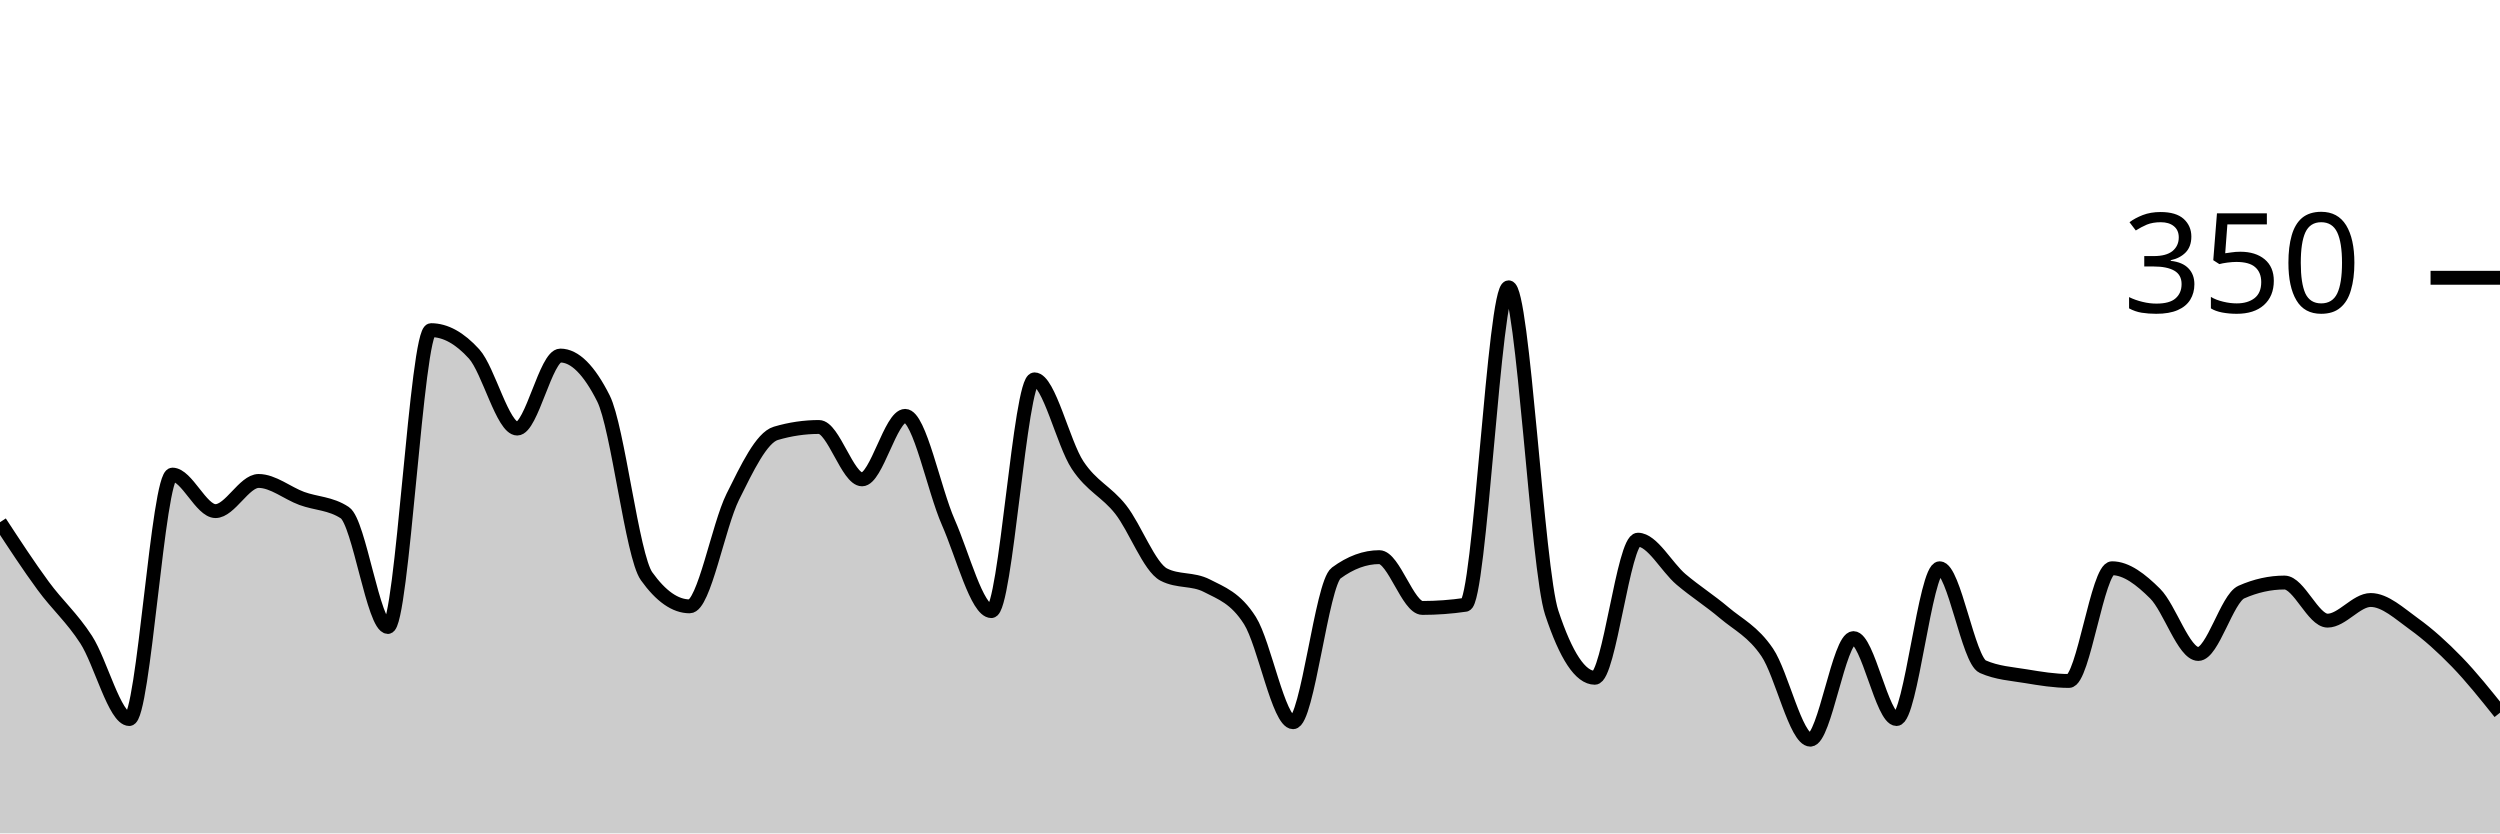
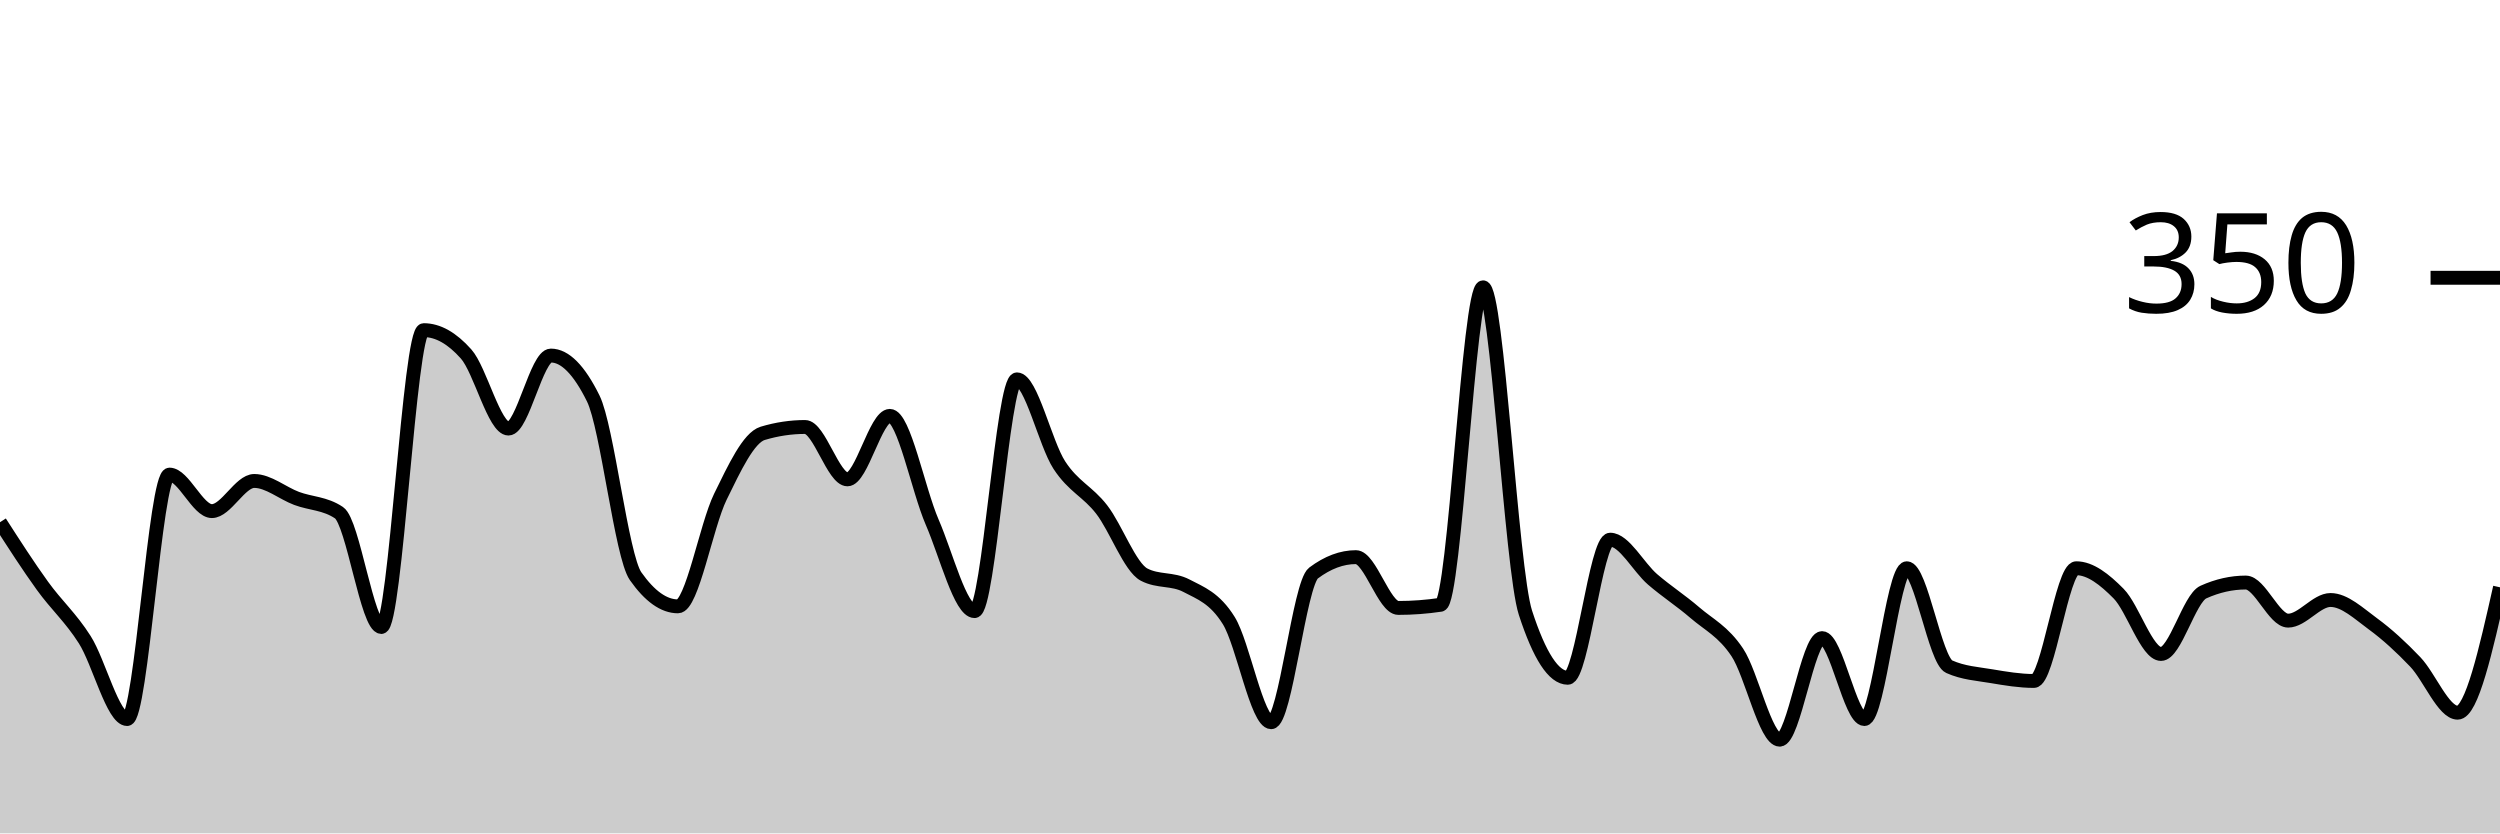
<svg xmlns="http://www.w3.org/2000/svg" viewBox="0 0 180 60">
  <g transform="translate(0,20)">
-     <path class="area" fill="rgba(0, 0, 0, 0.2)" d="M0,17.6C1.034,19.181,2.069,20.762,3.103,22.171C4.138,23.581,5.172,24.457,6.207,26.057C7.241,27.657,8.276,31.771,9.31,31.771C10.345,31.771,11.379,14.171,12.414,14.171C13.448,14.171,14.483,16.8,15.517,16.8C16.552,16.8,17.586,14.629,18.621,14.629C19.655,14.629,20.69,15.505,21.724,15.886C22.759,16.267,23.793,16.229,24.828,16.914C25.862,17.6,26.897,25.143,27.931,25.143C28.966,25.143,30,3.771,31.034,3.771C32.069,3.771,33.103,4.343,34.138,5.486C35.172,6.629,36.207,10.857,37.241,10.857C38.276,10.857,39.31,5.6,40.345,5.6C41.379,5.6,42.414,6.629,43.448,8.686C44.483,10.743,45.517,20.038,46.552,21.486C47.586,22.933,48.621,23.657,49.655,23.657C50.69,23.657,51.724,17.848,52.759,15.771C53.793,13.695,54.828,11.505,55.862,11.2C56.897,10.895,57.931,10.743,58.966,10.743C60,10.743,61.034,14.514,62.069,14.514C63.103,14.514,64.138,9.943,65.172,9.943C66.207,9.943,67.241,15.257,68.276,17.6C69.31,19.943,70.345,24,71.379,24C72.414,24,73.448,7.314,74.483,7.314C75.517,7.314,76.552,11.924,77.586,13.486C78.621,15.048,79.655,15.371,80.69,16.686C81.724,18,82.759,20.838,83.793,21.371C84.828,21.905,85.862,21.638,86.897,22.171C87.931,22.705,88.966,23.048,90,24.686C91.034,26.324,92.069,32,93.103,32C94.138,32,95.172,22.019,96.207,21.257C97.241,20.495,98.276,20.114,99.31,20.114C100.345,20.114,101.379,23.771,102.414,23.771C103.448,23.771,104.483,23.695,105.517,23.543C106.552,23.39,107.586,0.686,108.621,0.686C109.655,0.686,110.69,20.99,111.724,24.114C112.759,27.238,113.793,28.8,114.828,28.8C115.862,28.8,116.897,18.857,117.931,18.857C118.966,18.857,120,20.838,121.034,21.714C122.069,22.59,123.103,23.238,124.138,24.114C125.172,24.99,126.207,25.448,127.241,26.971C128.276,28.495,129.31,33.257,130.345,33.257C131.379,33.257,132.414,25.943,133.448,25.943C134.483,25.943,135.517,31.771,136.552,31.771C137.586,31.771,138.621,20.914,139.655,20.914C140.69,20.914,141.724,27.543,142.759,28C143.793,28.457,144.828,28.514,145.862,28.686C146.897,28.857,147.931,29.029,148.966,29.029C150,29.029,151.034,20.914,152.069,20.914C153.103,20.914,154.138,21.714,155.172,22.743C156.207,23.771,157.241,27.086,158.276,27.086C159.31,27.086,160.345,23.086,161.379,22.629C162.414,22.171,163.448,21.943,164.483,21.943C165.517,21.943,166.552,24.686,167.586,24.686C168.621,24.686,169.655,23.2,170.69,23.2C171.724,23.2,172.759,24.171,173.793,24.914C174.828,25.657,175.862,26.59,176.897,27.657C177.931,28.724,178.966,30.019,180,31.314L180,40C178.966,40,177.931,40,176.897,40C175.862,40,174.828,40,173.793,40C172.759,40,171.724,40,170.69,40C169.655,40,168.621,40,167.586,40C166.552,40,165.517,40,164.483,40C163.448,40,162.414,40,161.379,40C160.345,40,159.31,40,158.276,40C157.241,40,156.207,40,155.172,40C154.138,40,153.103,40,152.069,40C151.034,40,150,40,148.966,40C147.931,40,146.897,40,145.862,40C144.828,40,143.793,40,142.759,40C141.724,40,140.69,40,139.655,40C138.621,40,137.586,40,136.552,40C135.517,40,134.483,40,133.448,40C132.414,40,131.379,40,130.345,40C129.31,40,128.276,40,127.241,40C126.207,40,125.172,40,124.138,40C123.103,40,122.069,40,121.034,40C120,40,118.966,40,117.931,40C116.897,40,115.862,40,114.828,40C113.793,40,112.759,40,111.724,40C110.69,40,109.655,40,108.621,40C107.586,40,106.552,40,105.517,40C104.483,40,103.448,40,102.414,40C101.379,40,100.345,40,99.31,40C98.276,40,97.241,40,96.207,40C95.172,40,94.138,40,93.103,40C92.069,40,91.034,40,90,40C88.966,40,87.931,40,86.897,40C85.862,40,84.828,40,83.793,40C82.759,40,81.724,40,80.69,40C79.655,40,78.621,40,77.586,40C76.552,40,75.517,40,74.483,40C73.448,40,72.414,40,71.379,40C70.345,40,69.31,40,68.276,40C67.241,40,66.207,40,65.172,40C64.138,40,63.103,40,62.069,40C61.034,40,60,40,58.966,40C57.931,40,56.897,40,55.862,40C54.828,40,53.793,40,52.759,40C51.724,40,50.69,40,49.655,40C48.621,40,47.586,40,46.552,40C45.517,40,44.483,40,43.448,40C42.414,40,41.379,40,40.345,40C39.31,40,38.276,40,37.241,40C36.207,40,35.172,40,34.138,40C33.103,40,32.069,40,31.034,40C30,40,28.966,40,27.931,40C26.897,40,25.862,40,24.828,40C23.793,40,22.759,40,21.724,40C20.69,40,19.655,40,18.621,40C17.586,40,16.552,40,15.517,40C14.483,40,13.448,40,12.414,40C11.379,40,10.345,40,9.31,40C8.276,40,7.241,40,6.207,40C5.172,40,4.138,40,3.103,40C2.069,40,1.034,40,0,40Z" />
-     <path class="line" stroke="black" fill="none" d="M0,17.6C1.034,19.181,2.069,20.762,3.103,22.171C4.138,23.581,5.172,24.457,6.207,26.057C7.241,27.657,8.276,31.771,9.31,31.771C10.345,31.771,11.379,14.171,12.414,14.171C13.448,14.171,14.483,16.8,15.517,16.8C16.552,16.8,17.586,14.629,18.621,14.629C19.655,14.629,20.69,15.505,21.724,15.886C22.759,16.267,23.793,16.229,24.828,16.914C25.862,17.6,26.897,25.143,27.931,25.143C28.966,25.143,30,3.771,31.034,3.771C32.069,3.771,33.103,4.343,34.138,5.486C35.172,6.629,36.207,10.857,37.241,10.857C38.276,10.857,39.31,5.6,40.345,5.6C41.379,5.6,42.414,6.629,43.448,8.686C44.483,10.743,45.517,20.038,46.552,21.486C47.586,22.933,48.621,23.657,49.655,23.657C50.69,23.657,51.724,17.848,52.759,15.771C53.793,13.695,54.828,11.505,55.862,11.2C56.897,10.895,57.931,10.743,58.966,10.743C60,10.743,61.034,14.514,62.069,14.514C63.103,14.514,64.138,9.943,65.172,9.943C66.207,9.943,67.241,15.257,68.276,17.6C69.31,19.943,70.345,24,71.379,24C72.414,24,73.448,7.314,74.483,7.314C75.517,7.314,76.552,11.924,77.586,13.486C78.621,15.048,79.655,15.371,80.69,16.686C81.724,18,82.759,20.838,83.793,21.371C84.828,21.905,85.862,21.638,86.897,22.171C87.931,22.705,88.966,23.048,90,24.686C91.034,26.324,92.069,32,93.103,32C94.138,32,95.172,22.019,96.207,21.257C97.241,20.495,98.276,20.114,99.31,20.114C100.345,20.114,101.379,23.771,102.414,23.771C103.448,23.771,104.483,23.695,105.517,23.543C106.552,23.39,107.586,0.686,108.621,0.686C109.655,0.686,110.69,20.99,111.724,24.114C112.759,27.238,113.793,28.8,114.828,28.8C115.862,28.8,116.897,18.857,117.931,18.857C118.966,18.857,120,20.838,121.034,21.714C122.069,22.59,123.103,23.238,124.138,24.114C125.172,24.99,126.207,25.448,127.241,26.971C128.276,28.495,129.31,33.257,130.345,33.257C131.379,33.257,132.414,25.943,133.448,25.943C134.483,25.943,135.517,31.771,136.552,31.771C137.586,31.771,138.621,20.914,139.655,20.914C140.69,20.914,141.724,27.543,142.759,28C143.793,28.457,144.828,28.514,145.862,28.686C146.897,28.857,147.931,29.029,148.966,29.029C150,29.029,151.034,20.914,152.069,20.914C153.103,20.914,154.138,21.714,155.172,22.743C156.207,23.771,157.241,27.086,158.276,27.086C159.31,27.086,160.345,23.086,161.379,22.629C162.414,22.171,163.448,21.943,164.483,21.943C165.517,21.943,166.552,24.686,167.586,24.686C168.621,24.686,169.655,23.2,170.69,23.2C171.724,23.2,172.759,24.171,173.793,24.914C174.828,25.657,175.862,26.59,176.897,27.657C177.931,28.724,178.966,30.019,180,31.314" />
+     <path class="area" fill="rgba(0, 0, 0, 0.2)" d="M0,17.6C1.017,19.181,2.034,20.762,3.051,22.171C4.068,23.581,5.085,24.457,6.102,26.057C7.119,27.657,8.136,31.771,9.153,31.771C10.169,31.771,11.186,14.171,12.203,14.171C13.22,14.171,14.237,16.8,15.254,16.8C16.271,16.8,17.288,14.629,18.305,14.629C19.322,14.629,20.339,15.505,21.356,15.886C22.373,16.267,23.39,16.229,24.407,16.914C25.424,17.6,26.441,25.143,27.458,25.143C28.475,25.143,29.492,3.771,30.508,3.771C31.525,3.771,32.542,4.343,33.559,5.486C34.576,6.629,35.593,10.857,36.61,10.857C37.627,10.857,38.644,5.6,39.661,5.6C40.678,5.6,41.695,6.629,42.712,8.686C43.729,10.743,44.746,20.038,45.763,21.486C46.78,22.933,47.797,23.657,48.814,23.657C49.831,23.657,50.847,17.848,51.864,15.771C52.881,13.695,53.898,11.505,54.915,11.2C55.932,10.895,56.949,10.743,57.966,10.743C58.983,10.743,60,14.514,61.017,14.514C62.034,14.514,63.051,9.943,64.068,9.943C65.085,9.943,66.102,15.257,67.119,17.6C68.136,19.943,69.153,24,70.169,24C71.186,24,72.203,7.314,73.22,7.314C74.237,7.314,75.254,11.924,76.271,13.486C77.288,15.048,78.305,15.371,79.322,16.686C80.339,18,81.356,20.838,82.373,21.371C83.39,21.905,84.407,21.638,85.424,22.171C86.441,22.705,87.458,23.048,88.475,24.686C89.492,26.324,90.508,32,91.525,32C92.542,32,93.559,22.019,94.576,21.257C95.593,20.495,96.61,20.114,97.627,20.114C98.644,20.114,99.661,23.771,100.678,23.771C101.695,23.771,102.712,23.695,103.729,23.543C104.746,23.39,105.763,0.686,106.78,0.686C107.797,0.686,108.814,20.99,109.831,24.114C110.847,27.238,111.864,28.8,112.881,28.8C113.898,28.8,114.915,18.857,115.932,18.857C116.949,18.857,117.966,20.838,118.983,21.714C120,22.59,121.017,23.238,122.034,24.114C123.051,24.99,124.068,25.448,125.085,26.971C126.102,28.495,127.119,33.257,128.136,33.257C129.153,33.257,130.169,25.943,131.186,25.943C132.203,25.943,133.22,31.771,134.237,31.771C135.254,31.771,136.271,20.914,137.288,20.914C138.305,20.914,139.322,27.543,140.339,28C141.356,28.457,142.373,28.514,143.39,28.686C144.407,28.857,145.424,29.029,146.441,29.029C147.458,29.029,148.475,20.914,149.492,20.914C150.508,20.914,151.525,21.714,152.542,22.743C153.559,23.771,154.576,27.086,155.593,27.086C156.61,27.086,157.627,23.086,158.644,22.629C159.661,22.171,160.678,21.943,161.695,21.943C162.712,21.943,163.729,24.686,164.746,24.686C165.763,24.686,166.78,23.2,167.797,23.2C168.814,23.2,169.831,24.171,170.847,24.914C171.864,25.657,172.881,26.59,173.898,27.657C174.915,28.724,175.932,31.314,176.949,31.314C177.966,31.314,178.983,26.8,180,22.286L180,40C178.983,40,177.966,40,176.949,40C175.932,40,174.915,40,173.898,40C172.881,40,171.864,40,170.847,40C169.831,40,168.814,40,167.797,40C166.78,40,165.763,40,164.746,40C163.729,40,162.712,40,161.695,40C160.678,40,159.661,40,158.644,40C157.627,40,156.61,40,155.593,40C154.576,40,153.559,40,152.542,40C151.525,40,150.508,40,149.492,40C148.475,40,147.458,40,146.441,40C145.424,40,144.407,40,143.39,40C142.373,40,141.356,40,140.339,40C139.322,40,138.305,40,137.288,40C136.271,40,135.254,40,134.237,40C133.22,40,132.203,40,131.186,40C130.169,40,129.153,40,128.136,40C127.119,40,126.102,40,125.085,40C124.068,40,123.051,40,122.034,40C121.017,40,120,40,118.983,40C117.966,40,116.949,40,115.932,40C114.915,40,113.898,40,112.881,40C111.864,40,110.847,40,109.831,40C108.814,40,107.797,40,106.78,40C105.763,40,104.746,40,103.729,40C102.712,40,101.695,40,100.678,40C99.661,40,98.644,40,97.627,40C96.61,40,95.593,40,94.576,40C93.559,40,92.542,40,91.525,40C90.508,40,89.492,40,88.475,40C87.458,40,86.441,40,85.424,40C84.407,40,83.39,40,82.373,40C81.356,40,80.339,40,79.322,40C78.305,40,77.288,40,76.271,40C75.254,40,74.237,40,73.22,40C72.203,40,71.186,40,70.169,40C69.153,40,68.136,40,67.119,40C66.102,40,65.085,40,64.068,40C63.051,40,62.034,40,61.017,40C60,40,58.983,40,57.966,40C56.949,40,55.932,40,54.915,40C53.898,40,52.881,40,51.864,40C50.847,40,49.831,40,48.814,40C47.797,40,46.78,40,45.763,40C44.746,40,43.729,40,42.712,40C41.695,40,40.678,40,39.661,40C38.644,40,37.627,40,36.61,40C35.593,40,34.576,40,33.559,40C32.542,40,31.525,40,30.508,40C29.492,40,28.475,40,27.458,40C26.441,40,25.424,40,24.407,40C23.39,40,22.373,40,21.356,40C20.339,40,19.322,40,18.305,40C17.288,40,16.271,40,15.254,40C14.237,40,13.22,40,12.203,40C11.186,40,10.169,40,9.153,40C8.136,40,7.119,40,6.102,40C5.085,40,4.068,40,3.051,40C2.034,40,1.017,40,0,40Z" />
+     <path class="line" stroke="black" fill="none" d="M0,17.6C1.017,19.181,2.034,20.762,3.051,22.171C4.068,23.581,5.085,24.457,6.102,26.057C7.119,27.657,8.136,31.771,9.153,31.771C10.169,31.771,11.186,14.171,12.203,14.171C13.22,14.171,14.237,16.8,15.254,16.8C16.271,16.8,17.288,14.629,18.305,14.629C19.322,14.629,20.339,15.505,21.356,15.886C22.373,16.267,23.39,16.229,24.407,16.914C25.424,17.6,26.441,25.143,27.458,25.143C28.475,25.143,29.492,3.771,30.508,3.771C31.525,3.771,32.542,4.343,33.559,5.486C34.576,6.629,35.593,10.857,36.61,10.857C37.627,10.857,38.644,5.6,39.661,5.6C40.678,5.6,41.695,6.629,42.712,8.686C43.729,10.743,44.746,20.038,45.763,21.486C46.78,22.933,47.797,23.657,48.814,23.657C49.831,23.657,50.847,17.848,51.864,15.771C52.881,13.695,53.898,11.505,54.915,11.2C55.932,10.895,56.949,10.743,57.966,10.743C58.983,10.743,60,14.514,61.017,14.514C62.034,14.514,63.051,9.943,64.068,9.943C65.085,9.943,66.102,15.257,67.119,17.6C68.136,19.943,69.153,24,70.169,24C71.186,24,72.203,7.314,73.22,7.314C74.237,7.314,75.254,11.924,76.271,13.486C77.288,15.048,78.305,15.371,79.322,16.686C80.339,18,81.356,20.838,82.373,21.371C83.39,21.905,84.407,21.638,85.424,22.171C86.441,22.705,87.458,23.048,88.475,24.686C89.492,26.324,90.508,32,91.525,32C92.542,32,93.559,22.019,94.576,21.257C95.593,20.495,96.61,20.114,97.627,20.114C98.644,20.114,99.661,23.771,100.678,23.771C101.695,23.771,102.712,23.695,103.729,23.543C104.746,23.39,105.763,0.686,106.78,0.686C107.797,0.686,108.814,20.99,109.831,24.114C110.847,27.238,111.864,28.8,112.881,28.8C113.898,28.8,114.915,18.857,115.932,18.857C116.949,18.857,117.966,20.838,118.983,21.714C120,22.59,121.017,23.238,122.034,24.114C123.051,24.99,124.068,25.448,125.085,26.971C126.102,28.495,127.119,33.257,128.136,33.257C129.153,33.257,130.169,25.943,131.186,25.943C132.203,25.943,133.22,31.771,134.237,31.771C135.254,31.771,136.271,20.914,137.288,20.914C138.305,20.914,139.322,27.543,140.339,28C141.356,28.457,142.373,28.514,143.39,28.686C144.407,28.857,145.424,29.029,146.441,29.029C147.458,29.029,148.475,20.914,149.492,20.914C150.508,20.914,151.525,21.714,152.542,22.743C153.559,23.771,154.576,27.086,155.593,27.086C156.61,27.086,157.627,23.086,158.644,22.629C159.661,22.171,160.678,21.943,161.695,21.943C162.712,21.943,163.729,24.686,164.746,24.686C165.763,24.686,166.78,23.2,167.797,23.2C168.814,23.2,169.831,24.171,170.847,24.914C171.864,25.657,172.881,26.59,173.898,27.657C174.915,28.724,175.932,31.314,176.949,31.314C177.966,31.314,178.983,26.8,180,22.286" />
    <path class="axis-ceiling" stroke-width="1" stroke="black" fill="none" d="M175,0L180,0" />
    <text class="axis-ceiling-label" font-family="sans-serif" text-anchor="end" font-size="10px" x="170" y="2.5">350</text>
  </g>
</svg>
